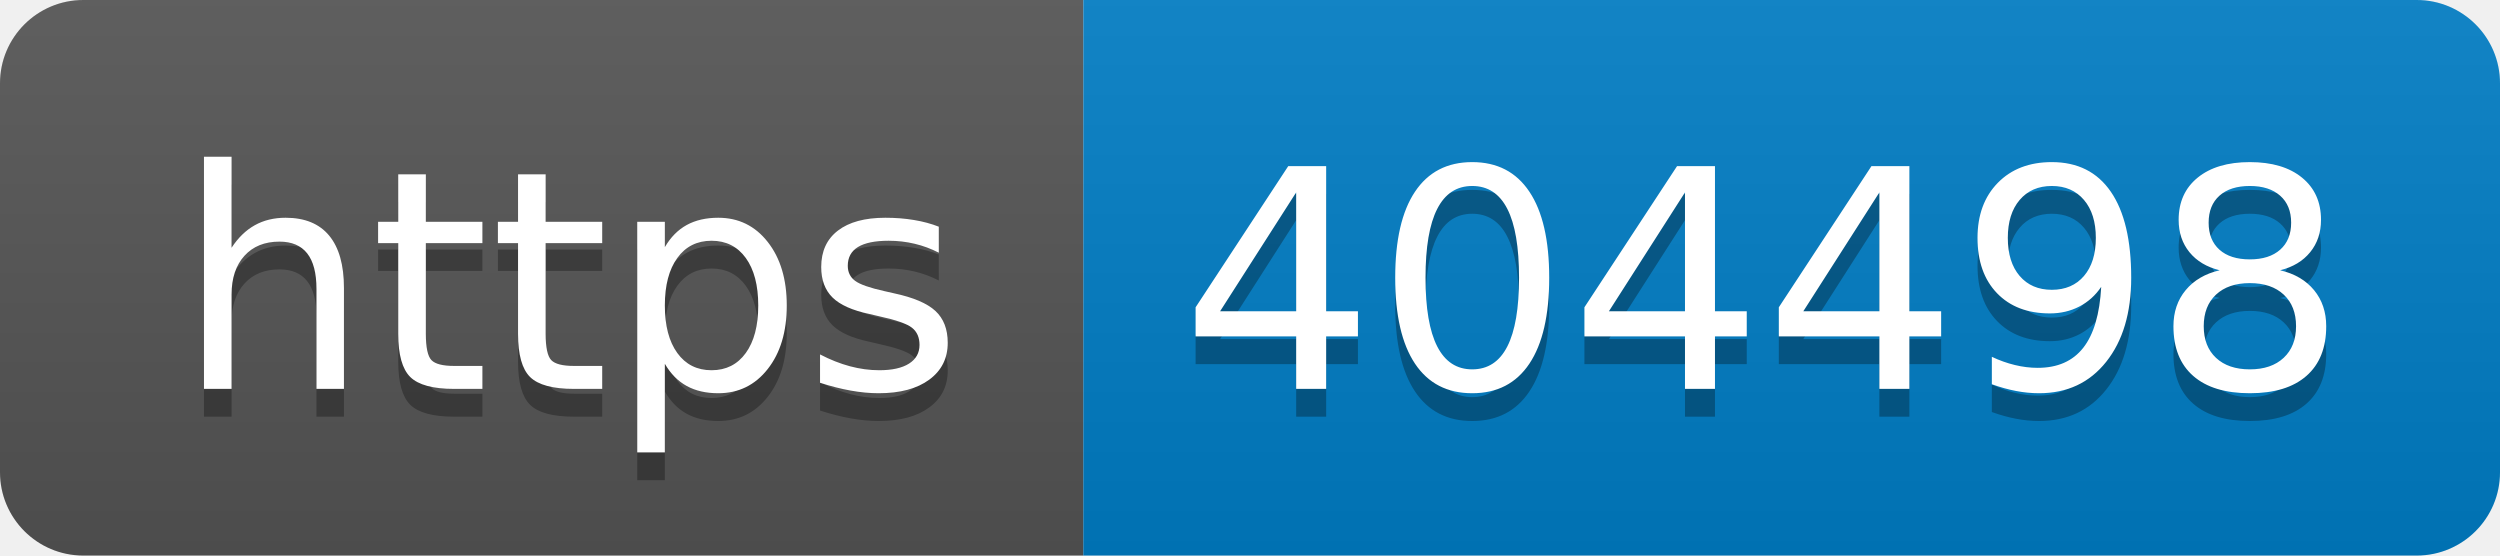
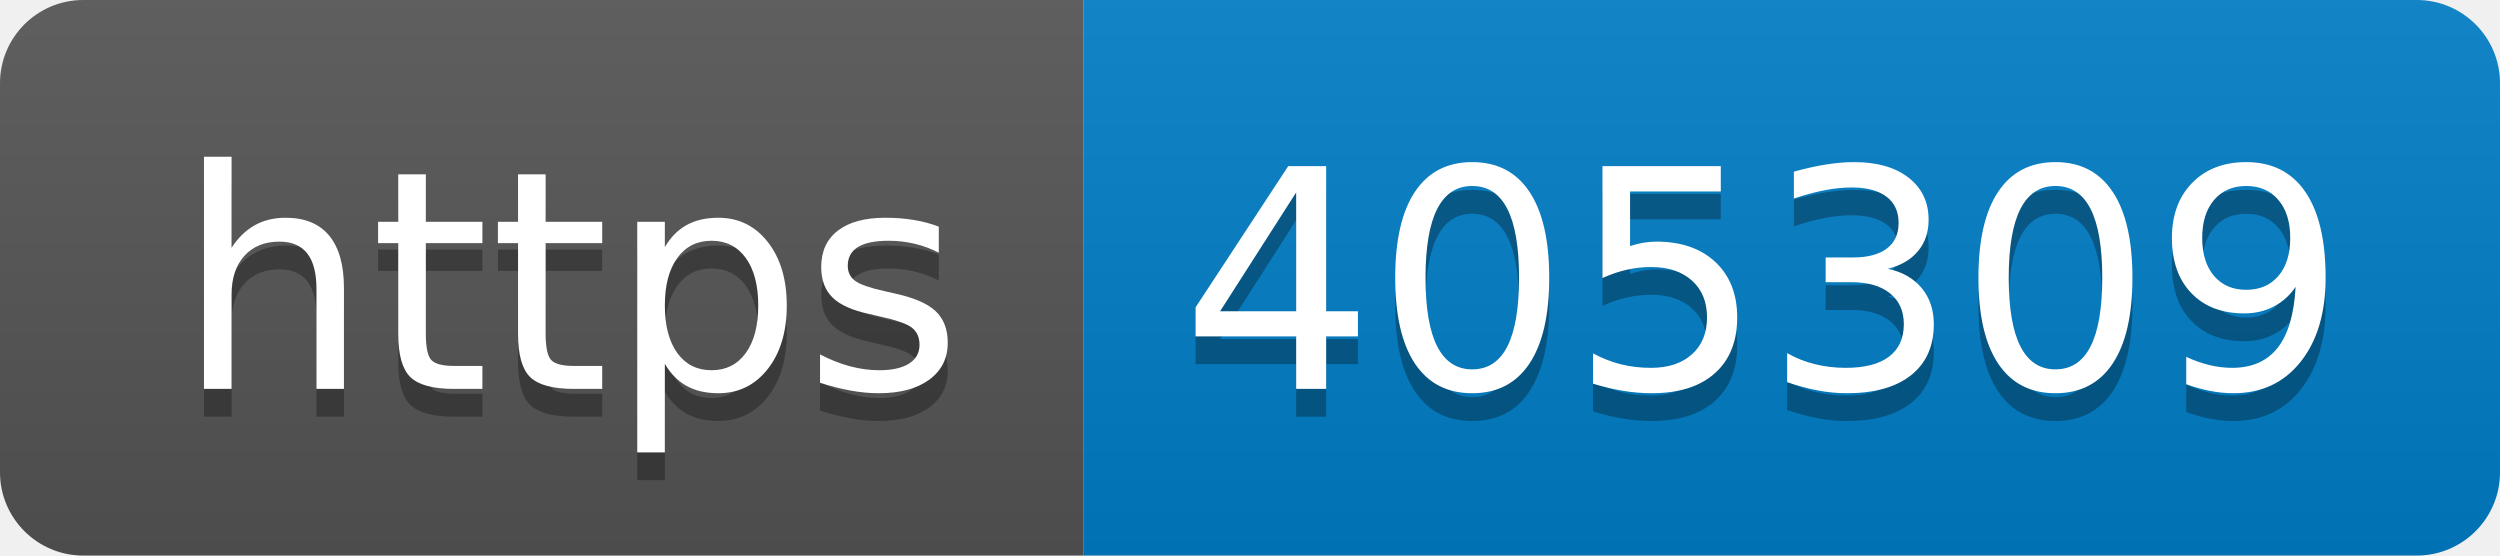
- <svg xmlns="http://www.w3.org/2000/svg" width="90" height="20" role="img" aria-label="https: 404498">
+ <svg xmlns="http://www.w3.org/2000/svg" width="90" height="20" role="img" aria-label="https: 405309">
  <linearGradient id="s" x2="0" y2="100%">
    <stop offset="0" stop-color="#bbb" stop-opacity=".1" />
    <stop offset="1" stop-opacity=".1" />
  </linearGradient>
  <clipPath id="r">
    <rect width="90" height="20" rx="3" fill="#fff" />
  </clipPath>
  <g clip-path="url(#r)">
    <rect width="39" height="20" fill="#555" />
    <rect x="39" width="51" height="20" fill="#007ec6" />
    <rect width="90" height="20" fill="url(#s)" />
  </g>
  <g fill="#fff" text-anchor="middle" font-family="Verdana,Geneva,DejaVu Sans,sans-serif" text-rendering="geometricPrecision" font-size="110">
    <text aria-hidden="true" x="205" y="150" fill="#010101" fill-opacity=".3" transform="scale(.1)" textLength="290">https</text>
    <text x="205" y="140" transform="scale(.1)" fill="#fff" textLength="290">https</text>
-     <text aria-hidden="true" x="635" y="150" fill="#010101" fill-opacity=".3" transform="scale(.1)" textLength="410">404498</text>
-     <text x="635" y="140" transform="scale(.1)" fill="#fff" textLength="410">404498</text>
+     <text aria-hidden="true" x="635" y="150" fill="#010101" fill-opacity=".3" transform="scale(.1)" textLength="410">405309</text>
+     <text x="635" y="140" transform="scale(.1)" fill="#fff" textLength="410">405309</text>
  </g>
</svg>
